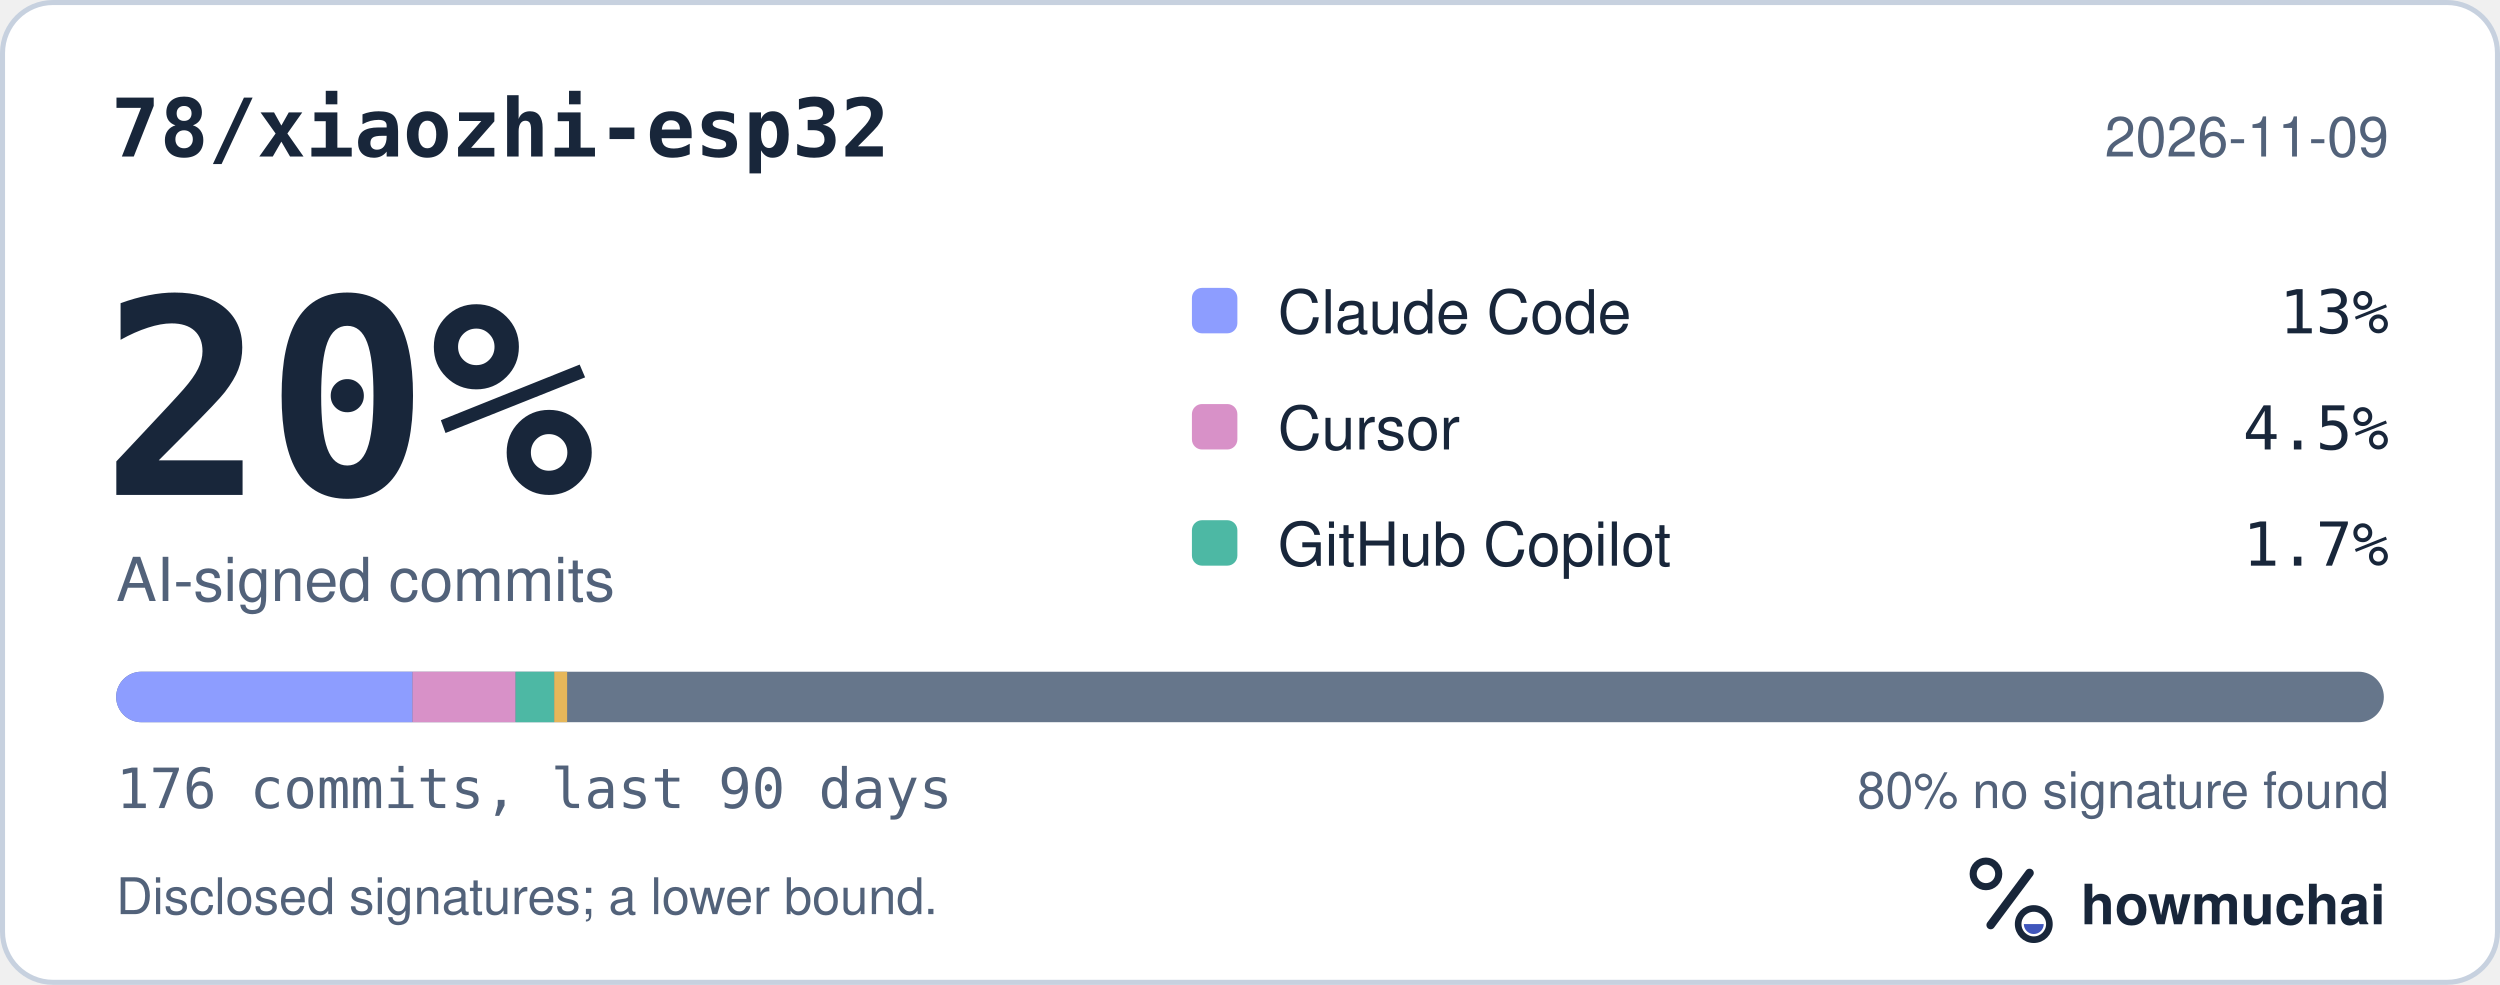
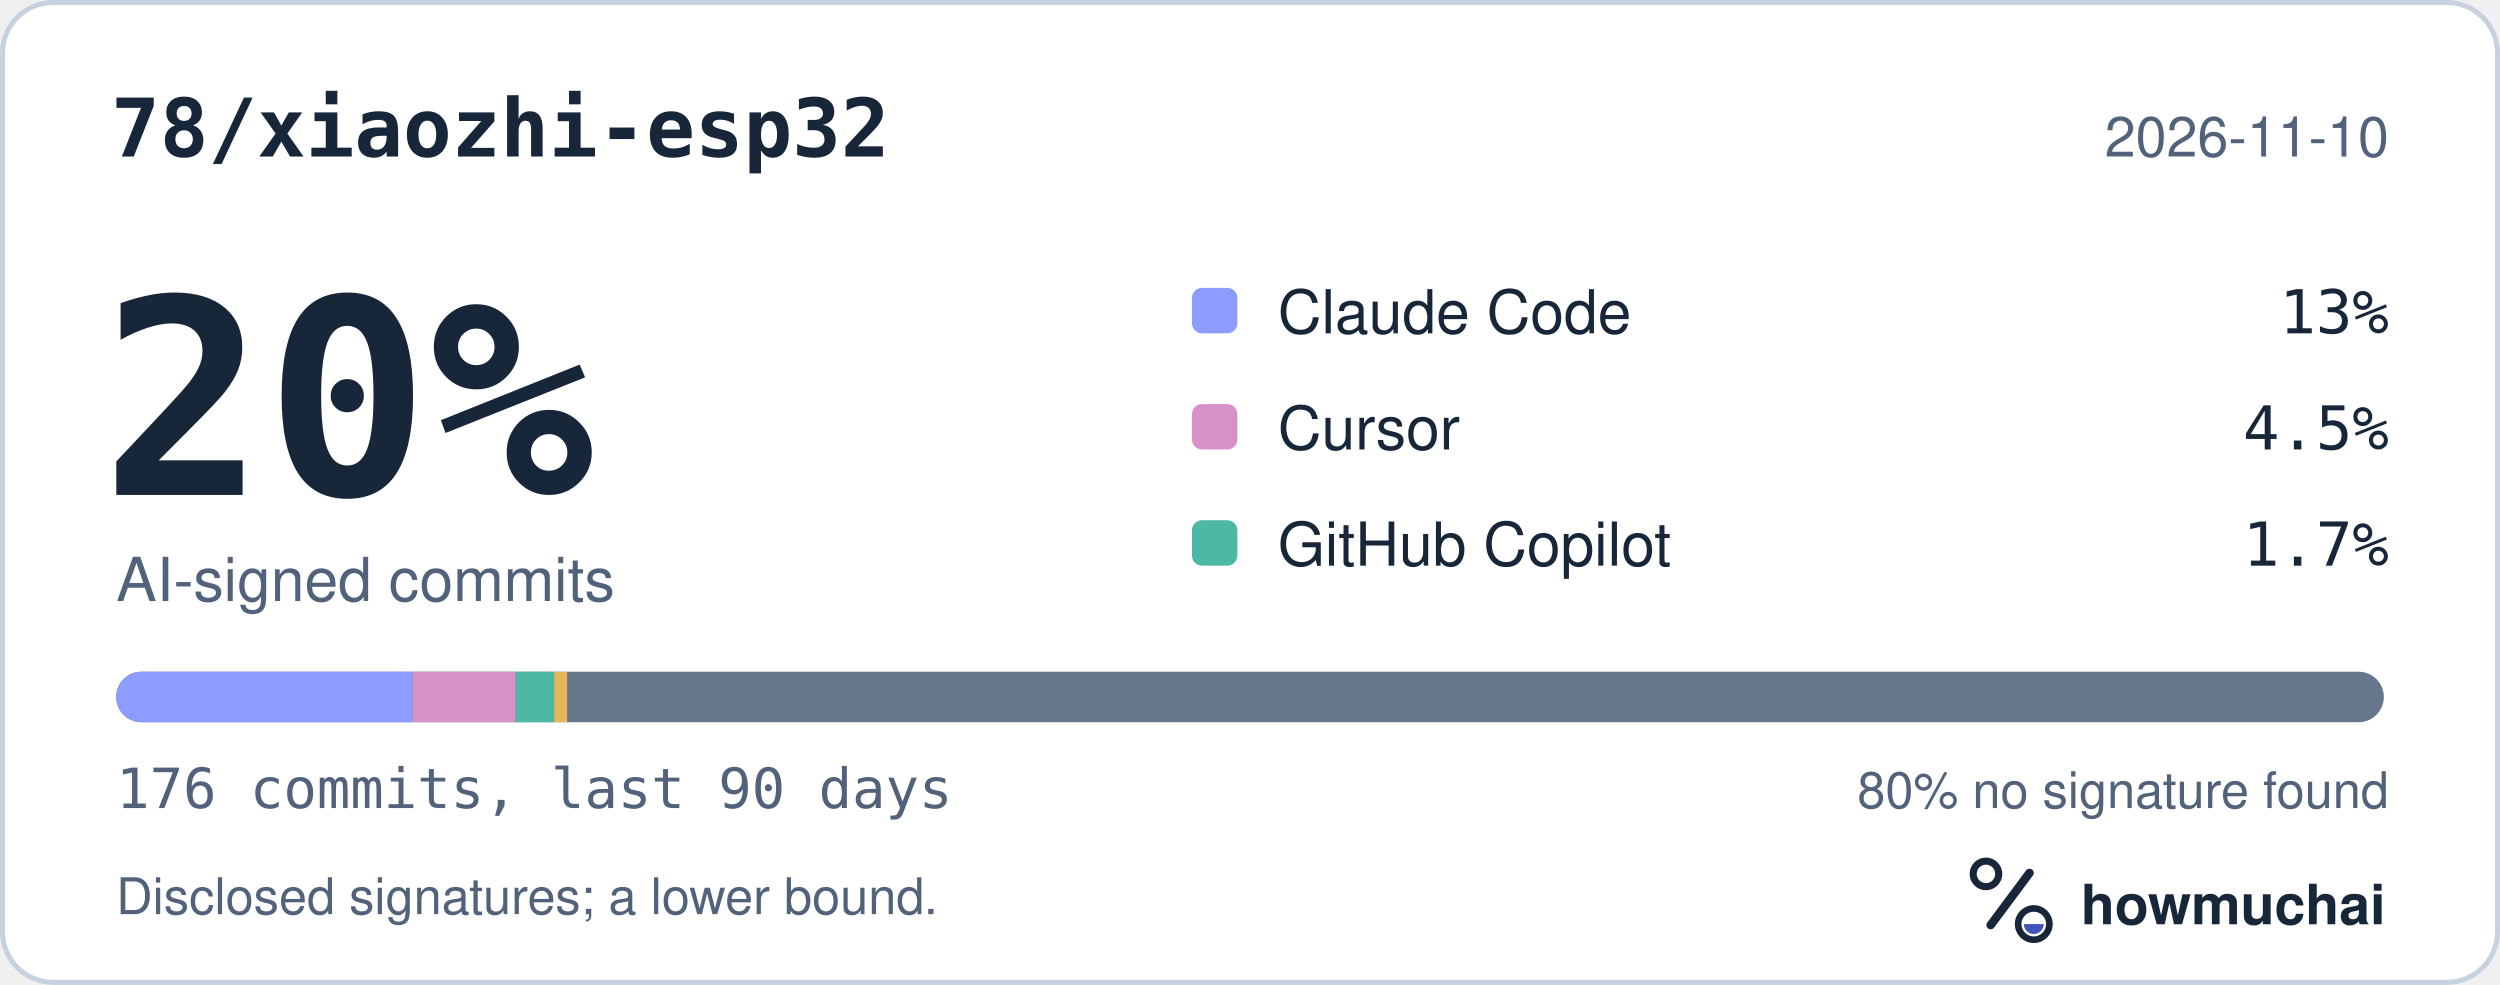
<svg xmlns="http://www.w3.org/2000/svg" width="495" height="195" viewBox="0 0 495 195" role="img" aria-labelledby="hm-t hm-d">
  <rect x="0.5" y="0.5" width="494" height="194" rx="10" fill="#FFFFFF" stroke="#C7D1DF" />
  <text x="22" y="31" fill="#18263A" font-family="ui-monospace, SF Mono, Menlo, Consolas, IBM Plex Mono, monospace" font-size="16" font-weight="600">78/xiaozhi-esp32</text>
-   <text x="473" y="31" fill="#52627A" font-family="-apple-system, BlinkMacSystemFont, Segoe UI, Helvetica, Arial, Fira Sans, sans-serif" font-size="11" text-anchor="end">2026-11-09</text>
+   <text x="473" y="31" fill="#52627A" font-family="-apple-system, BlinkMacSystemFont, Segoe UI, Helvetica, Arial, Fira Sans, sans-serif" font-size="11" text-anchor="end">2026-11-10</text>
  <text x="20" y="98" fill="#18263A" font-family="ui-monospace, SF Mono, Menlo, Consolas, IBM Plex Mono, monospace" font-size="54" font-weight="700">20%</text>
  <text x="23" y="119" fill="#52627A" font-family="-apple-system, BlinkMacSystemFont, Segoe UI, Helvetica, Arial, Fira Sans, sans-serif" font-size="12">AI-signed commits</text>
  <rect x="236" y="57" width="9" height="9" rx="2" fill="#8D9DFF" />
  <text x="253" y="66" fill="#18263A" font-family="-apple-system, BlinkMacSystemFont, Segoe UI, Helvetica, Arial, Fira Sans, sans-serif" font-size="12">Claude Code</text>
  <text x="473" y="66" fill="#18263A" font-family="ui-monospace, SF Mono, Menlo, Consolas, IBM Plex Mono, monospace" font-size="12" text-anchor="end">13%</text>
  <rect x="236" y="80" width="9" height="9" rx="2" fill="#D891C8" />
  <text x="253" y="89" fill="#18263A" font-family="-apple-system, BlinkMacSystemFont, Segoe UI, Helvetica, Arial, Fira Sans, sans-serif" font-size="12">Cursor</text>
  <text x="473" y="89" fill="#18263A" font-family="ui-monospace, SF Mono, Menlo, Consolas, IBM Plex Mono, monospace" font-size="12" text-anchor="end">4.5%</text>
  <rect x="236" y="103" width="9" height="9" rx="2" fill="#4DB8A4" />
  <text x="253" y="112" fill="#18263A" font-family="-apple-system, BlinkMacSystemFont, Segoe UI, Helvetica, Arial, Fira Sans, sans-serif" font-size="12">GitHub Copilot</text>
  <text x="473" y="112" fill="#18263A" font-family="ui-monospace, SF Mono, Menlo, Consolas, IBM Plex Mono, monospace" font-size="12" text-anchor="end">1.7%</text>
  <defs>
    <clipPath id="hm-bar">
      <rect x="23" y="133" width="449" height="10" rx="5" />
    </clipPath>
  </defs>
  <rect x="23" y="133" width="449" height="10" rx="5" fill="#66768B" />
  <g clip-path="url(#hm-bar)">
    <rect x="23.00" y="133" width="58.68" height="10" fill="#8D9DFF" />
    <rect x="81.68" y="133" width="20.41" height="10" fill="#D891C8" />
    <rect x="102.09" y="133" width="7.65" height="10" fill="#4DB8A4" />
    <rect x="109.74" y="133" width="2.55" height="10" fill="#E6B75A" />
  </g>
  <text x="23" y="160" fill="#52627A" font-family="ui-monospace, SF Mono, Menlo, Consolas, IBM Plex Mono, monospace" font-size="11">176 commits, last 90 days</text>
  <text x="473" y="160" fill="#52627A" font-family="-apple-system, BlinkMacSystemFont, Segoe UI, Helvetica, Arial, Fira Sans, sans-serif" font-size="10" text-anchor="end">80% no signature found</text>
  <text x="23" y="181" fill="#52627A" font-family="-apple-system, BlinkMacSystemFont, Segoe UI, Helvetica, Arial, Fira Sans, sans-serif" font-size="10">Disclosed signatures; a lower bound.</text>
  <g transform="translate(386 166) scale(0.046875)">
    <circle cx="154" cy="150" r="54" fill="none" stroke="#18263A" stroke-width="30" />
    <path d="M174 366 338 146" fill="none" stroke="#18263A" stroke-width="36" stroke-linecap="round" />
    <circle cx="356" cy="362" r="66" fill="none" stroke="#18263A" stroke-width="28" />
    <path d="M314 362a42 42 0 0 0 84 0Z" fill="#4056BC" />
  </g>
  <text x="412" y="183" fill="#18263A" font-family="-apple-system, BlinkMacSystemFont, Segoe UI, Helvetica, Arial, Fira Sans, sans-serif" font-size="11" font-weight="650">howmuchai</text>
</svg>
